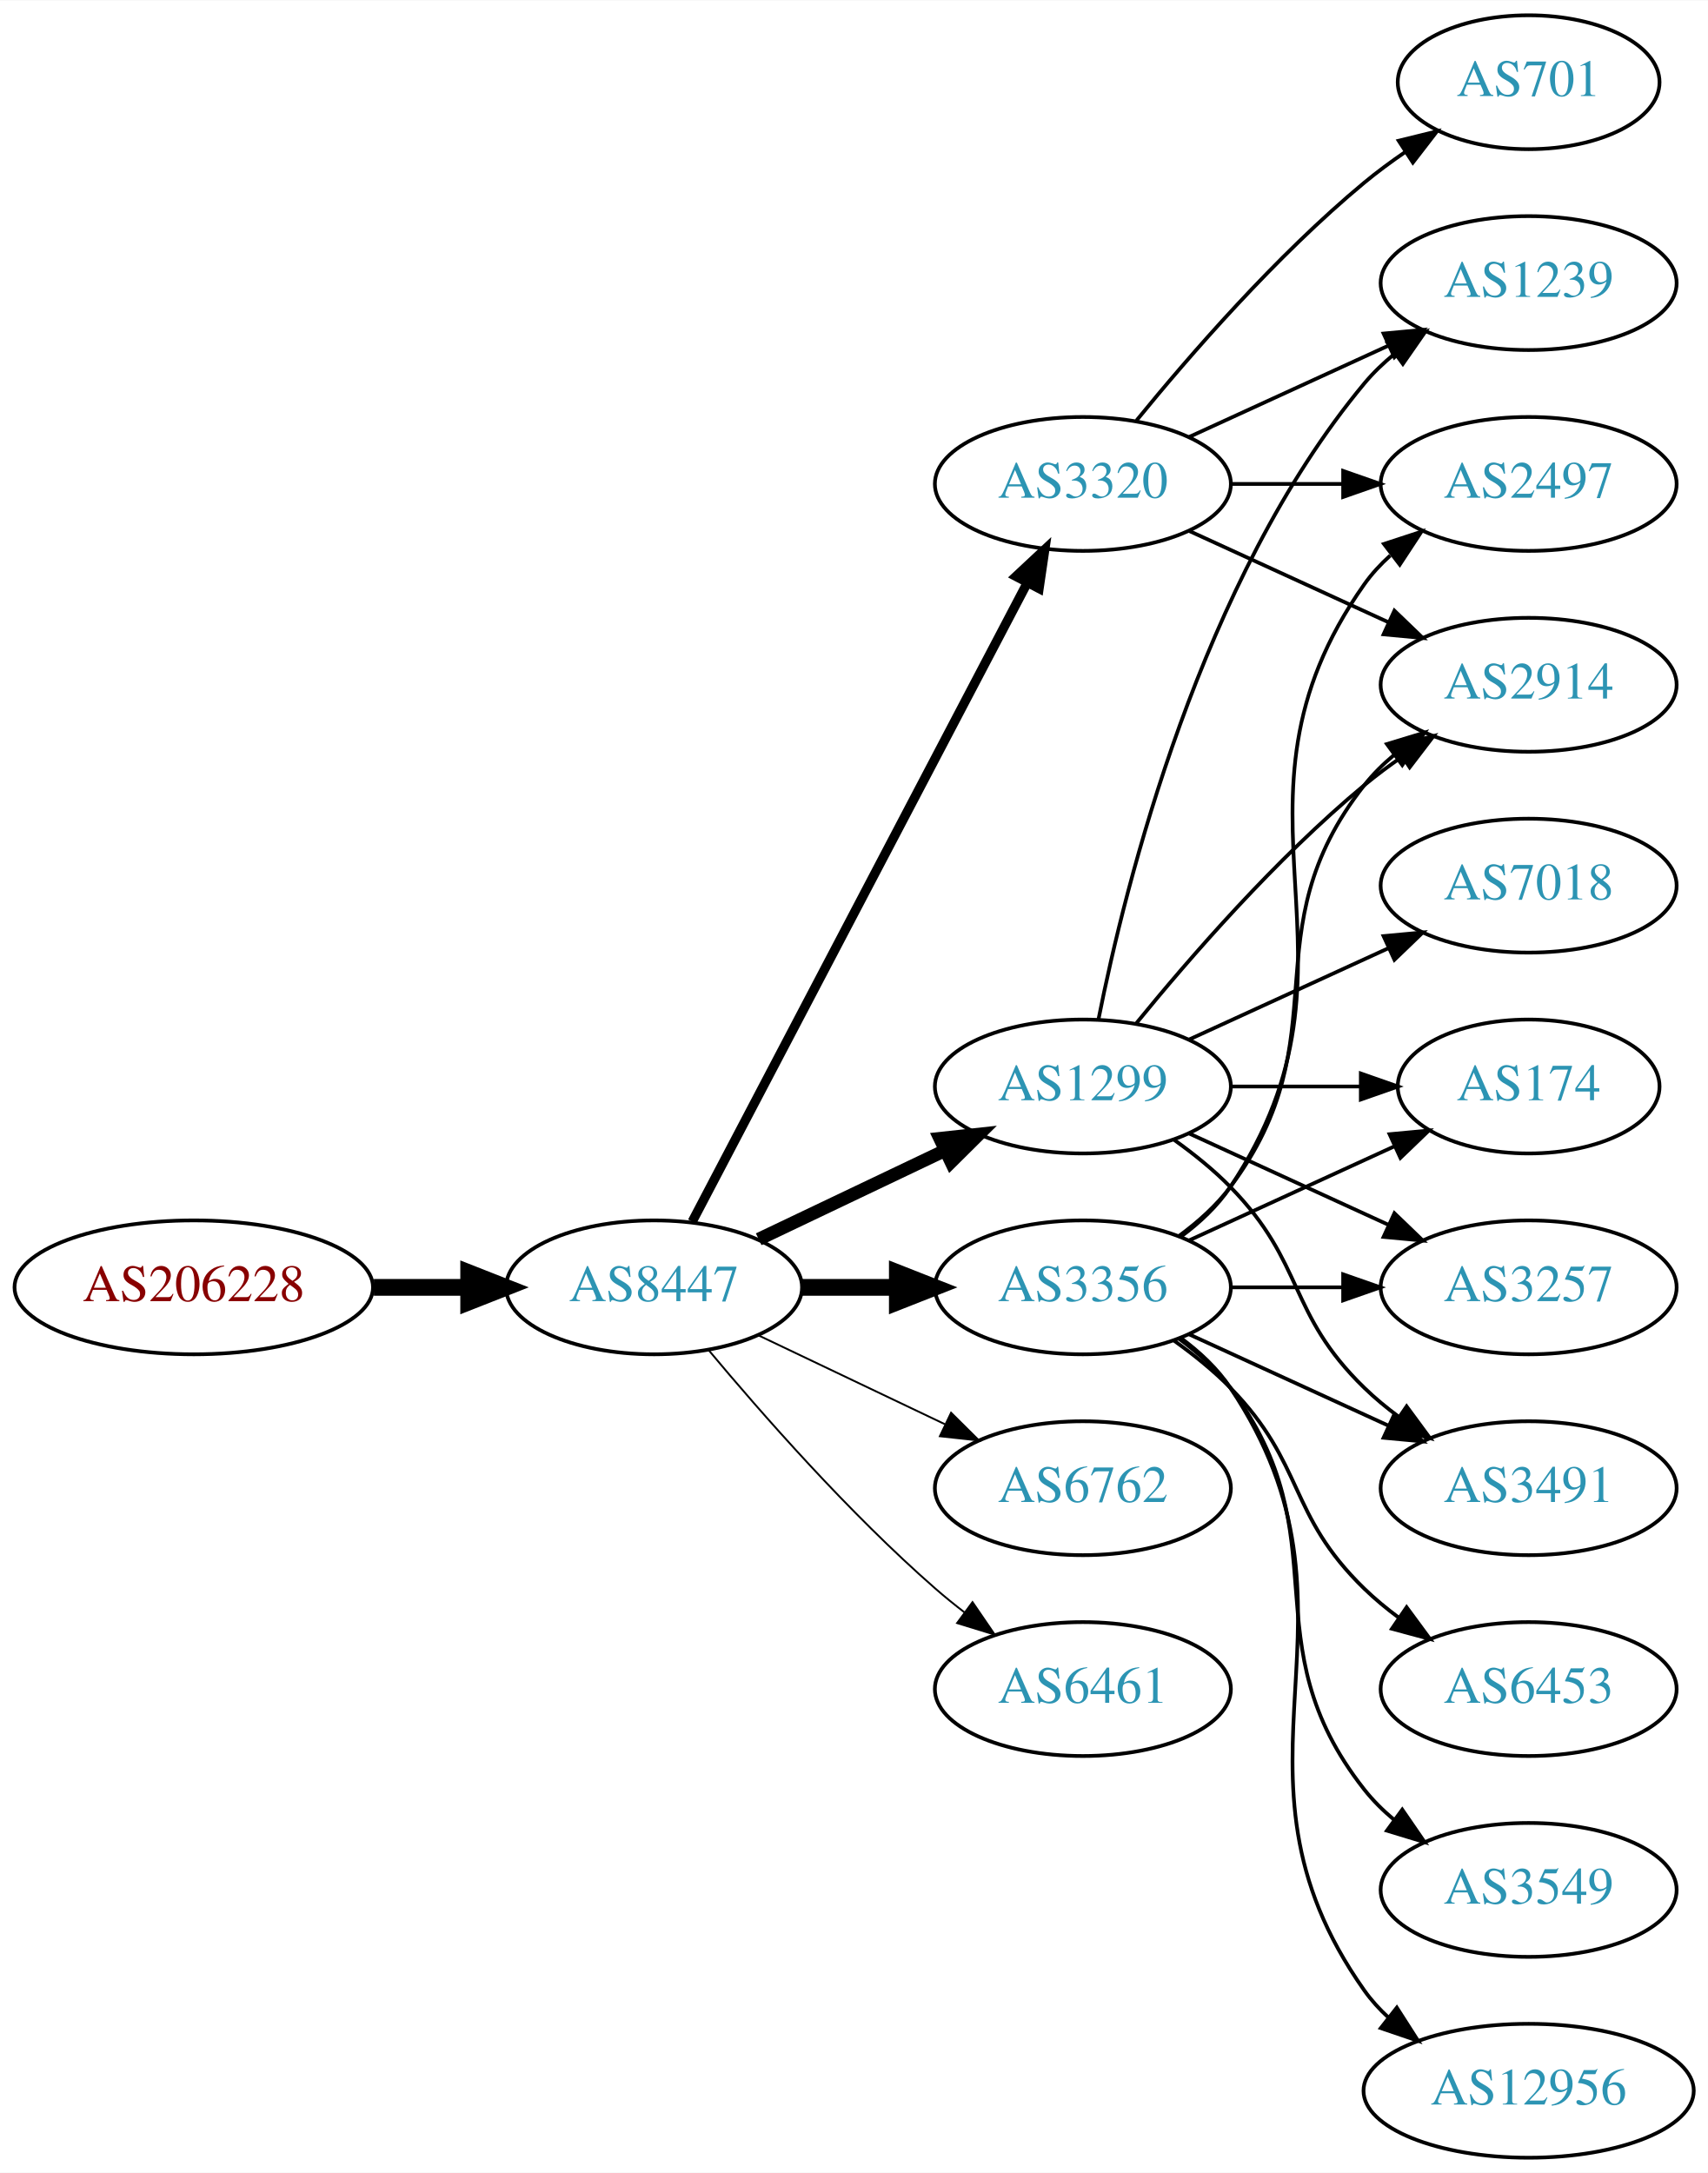
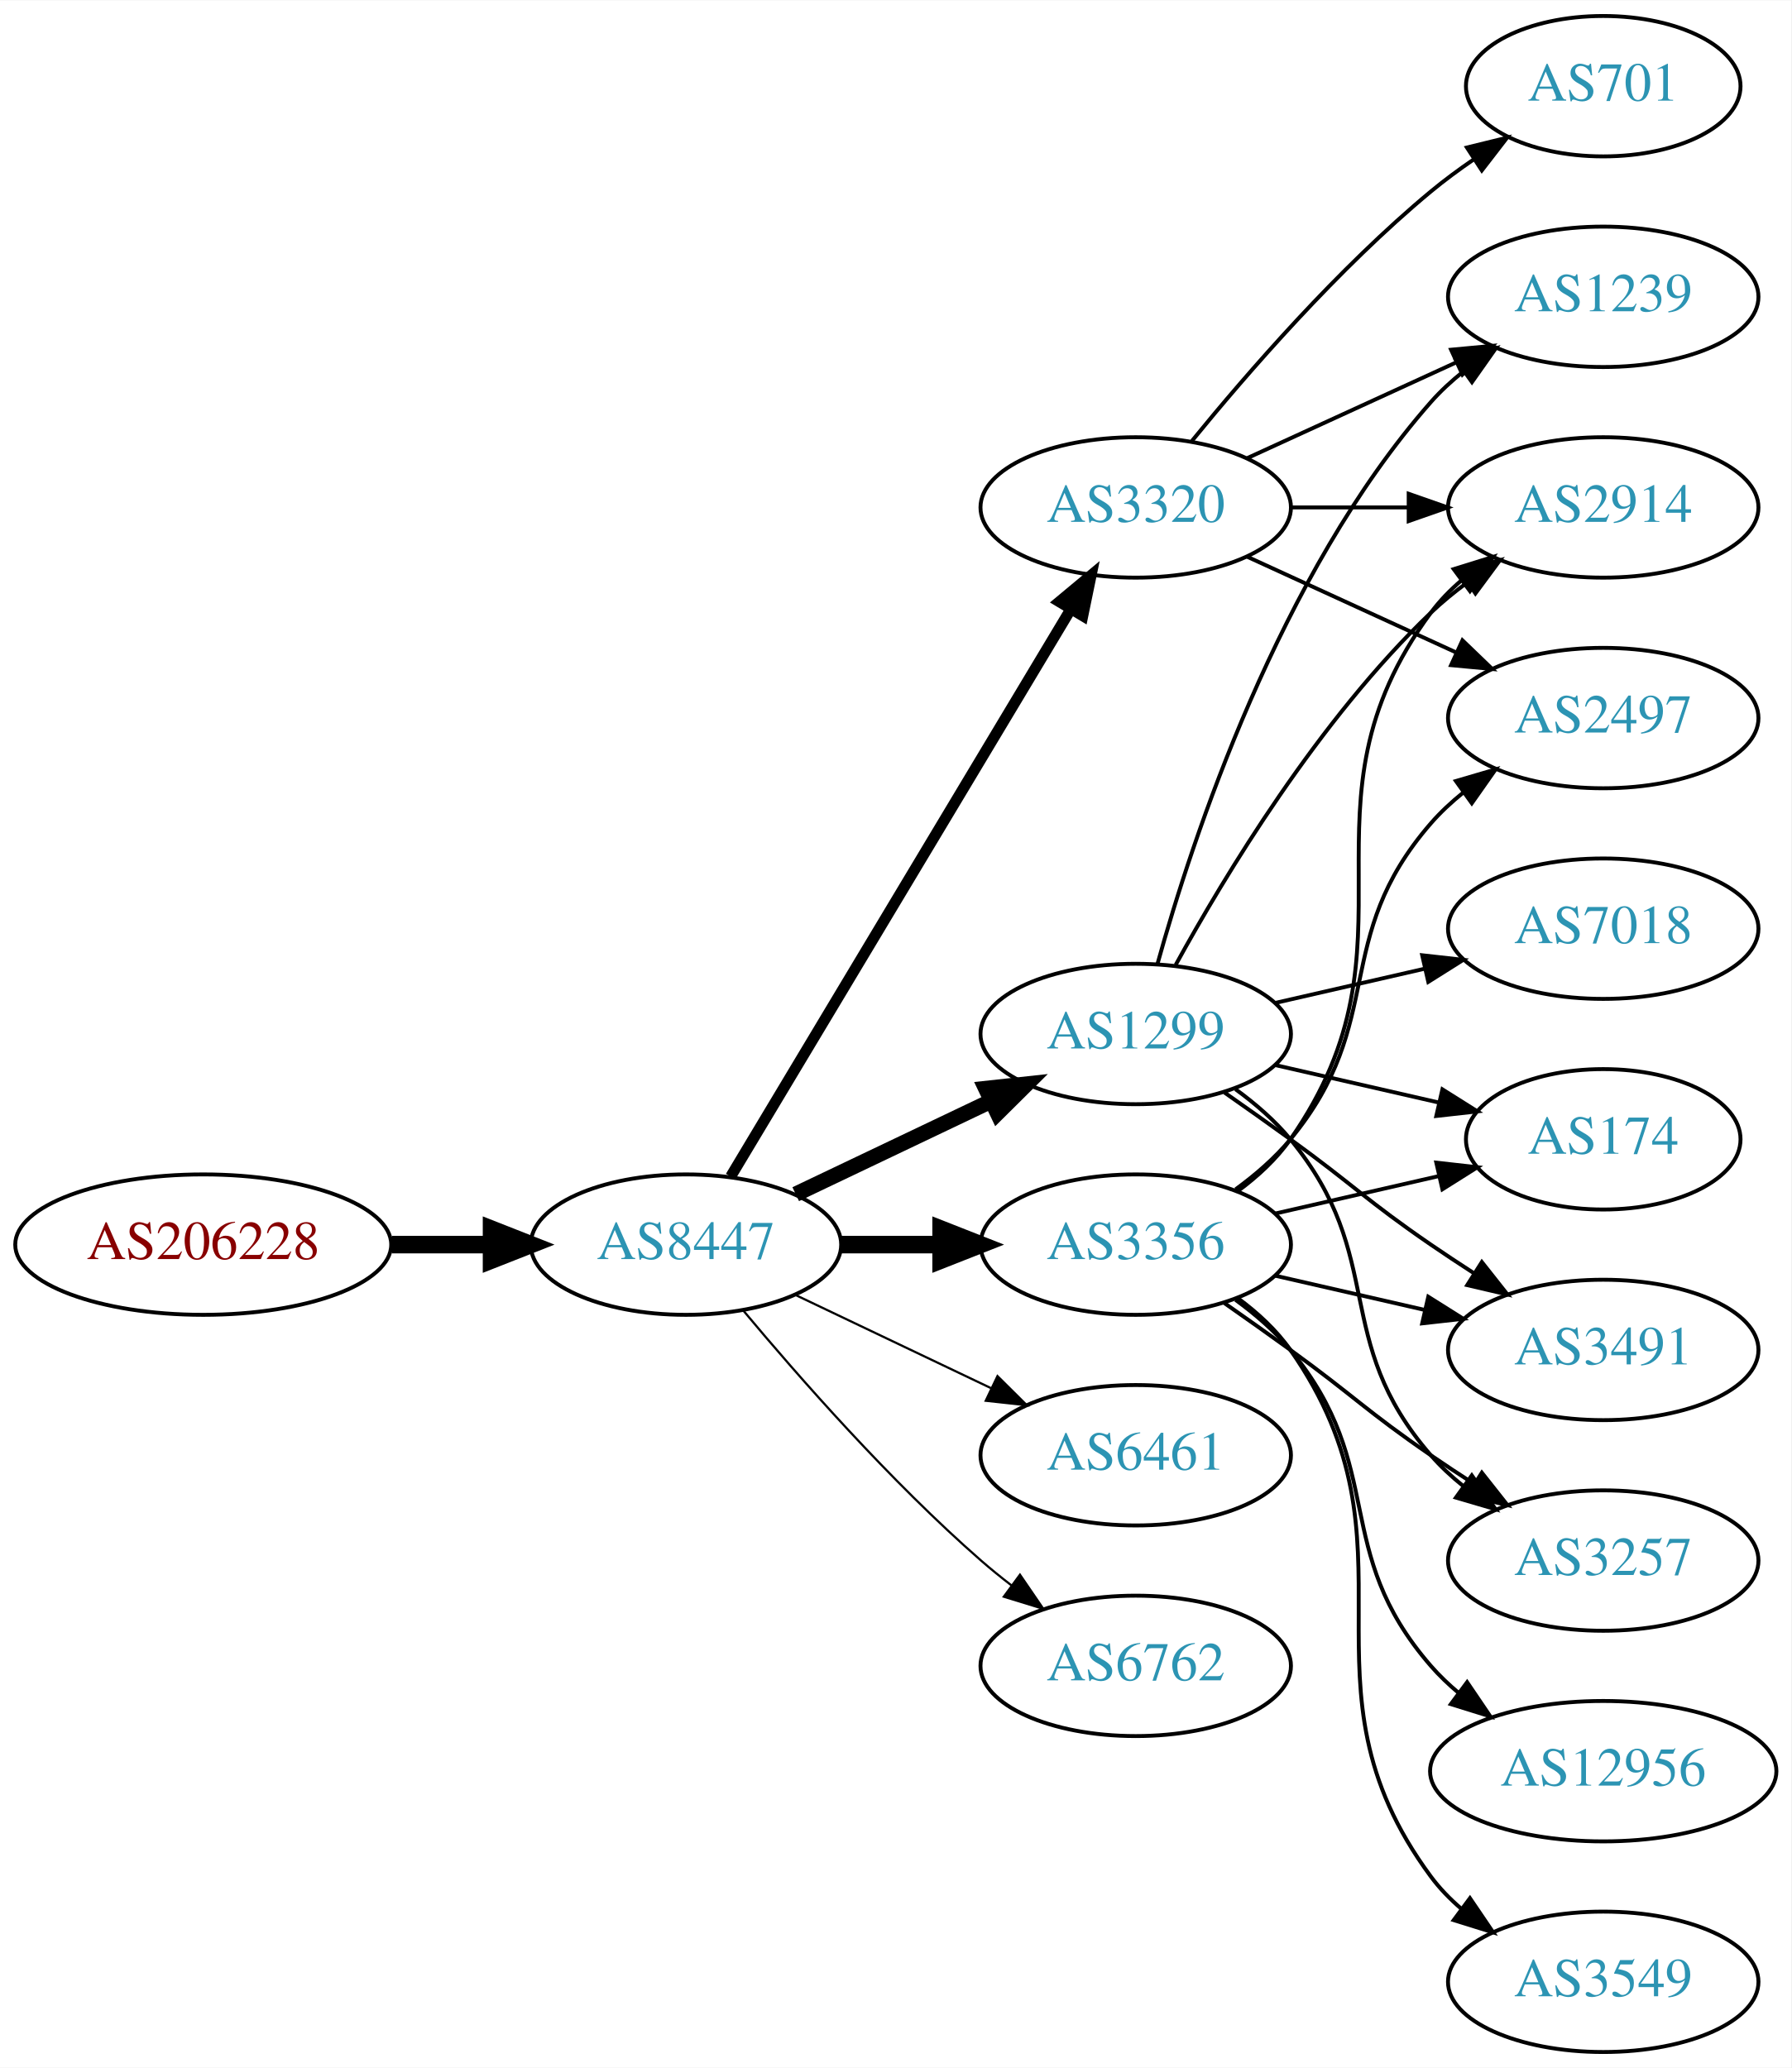
- <svg xmlns="http://www.w3.org/2000/svg" xmlns:xlink="http://www.w3.org/1999/xlink" width="459pt" height="584pt" viewBox="0.00 0.00 459.17 584.00">
-   <g id="graph0" class="graph" transform="scale(1 1) rotate(0) translate(4 580)">
-     <polygon fill="white" stroke="none" points="-4,4 -4,-580 455.17,-580 455.17,4 -4,4" />
+ <svg xmlns="http://www.w3.org/2000/svg" xmlns:xlink="http://www.w3.org/1999/xlink" width="459pt" height="530pt" viewBox="0.00 0.00 459.17 530.00">
+   <g id="graph0" class="graph" transform="scale(1 1) rotate(0) translate(4 526)">
+     <polygon fill="white" stroke="none" points="-4,4 -4,-526 455.17,-526 455.17,4 -4,4" />
    <g id="node1" class="node">
      <g id="a_node1">
        <a xlink:href="/asn/206228" xlink:title="AS206228 ~ Andritz AG [AT]">
-           <ellipse fill="#ffffff" stroke="black" cx="48.096" cy="-234" rx="48.192" ry="18" />
-           <text text-anchor="middle" x="48.096" y="-230.3" font-family="Times,serif" font-size="14.00" fill="#880000">AS206228</text>
+           <ellipse fill="#ffffff" stroke="black" cx="48.096" cy="-207" rx="48.192" ry="18" />
+           <text text-anchor="middle" x="48.096" y="-203.3" font-family="Times,serif" font-size="14.00" fill="#880000">AS206228</text>
        </a>
      </g>
    </g>
    <g id="node2" class="node">
      <g id="a_node2">
        <a xlink:href="/asn/8447" xlink:title="AS8447 ~ A1 Telekom Austria AG [AT]">
-           <ellipse fill="#ffffff" stroke="black" cx="171.838" cy="-234" rx="39.794" ry="18" />
-           <text text-anchor="middle" x="171.838" y="-230.3" font-family="Times,serif" font-size="14.00" fill="#2c94b3">AS8447</text>
+           <ellipse fill="#ffffff" stroke="black" cx="171.838" cy="-207" rx="39.794" ry="18" />
+           <text text-anchor="middle" x="171.838" y="-203.3" font-family="Times,serif" font-size="14.00" fill="#2c94b3">AS8447</text>
        </a>
      </g>
    </g>
    <g id="edge1" class="edge">
-       <path fill="none" stroke="black" stroke-width="4.5" d="M96.513,-234C104.867,-234 113.577,-234 121.969,-234" />
-       <polygon fill="black" stroke="black" stroke-width="4.5" points="122.004,-237.938 132.004,-234 122.004,-230.063 122.004,-237.938" />
+       <path fill="none" stroke="black" stroke-width="4.5" d="M96.513,-207C104.867,-207 113.577,-207 121.969,-207" />
+       <polygon fill="black" stroke="black" stroke-width="4.5" points="122.004,-210.938 132.004,-207 122.004,-203.063 122.004,-210.938" />
    </g>
    <g id="node3" class="node">
      <g id="a_node3">
        <a xlink:href="/asn/1299" xlink:title="AS1299 ~ Telia Carrier [EU]">
-           <ellipse fill="#ffffff" stroke="black" cx="287.131" cy="-288" rx="39.794" ry="18" />
-           <text text-anchor="middle" x="287.131" y="-284.3" font-family="Times,serif" font-size="14.00" fill="#2c94b3">AS1299</text>
+           <ellipse fill="#ffffff" stroke="black" cx="287.131" cy="-261" rx="39.794" ry="18" />
+           <text text-anchor="middle" x="287.131" y="-257.3" font-family="Times,serif" font-size="14.00" fill="#2c94b3">AS1299</text>
        </a>
      </g>
    </g>
    <g id="edge2" class="edge">
-       <path fill="none" stroke="black" stroke-width="3.5" d="M199.974,-246.934C214.968,-254.081 233.789,-263.052 250.013,-270.785" />
-       <polygon fill="black" stroke="black" stroke-width="3.5" points="248.683,-274.028 259.216,-275.171 251.695,-267.709 248.683,-274.028" />
+       <path fill="none" stroke="black" stroke-width="3.938" d="M199.974,-219.934C214.968,-227.081 233.789,-236.052 250.013,-243.785" />
+       <polygon fill="black" stroke="black" stroke-width="3.938" points="248.683,-247.028 259.216,-248.171 251.695,-240.709 248.683,-247.028" />
    </g>
    <g id="node4" class="node">
      <g id="a_node4">
        <a xlink:href="/asn/3356" xlink:title="AS3356 ~ Level 3 Parent, LLC [US]">
-           <ellipse fill="#ffffff" stroke="black" cx="287.131" cy="-234" rx="39.794" ry="18" />
-           <text text-anchor="middle" x="287.131" y="-230.3" font-family="Times,serif" font-size="14.00" fill="#2c94b3">AS3356</text>
+           <ellipse fill="#ffffff" stroke="black" cx="287.131" cy="-207" rx="39.794" ry="18" />
+           <text text-anchor="middle" x="287.131" y="-203.3" font-family="Times,serif" font-size="14.00" fill="#2c94b3">AS3356</text>
        </a>
      </g>
    </g>
    <g id="edge3" class="edge">
-       <path fill="none" stroke="black" stroke-width="4.5" d="M211.51,-234C219.713,-234 228.477,-234 237.009,-234" />
-       <polygon fill="black" stroke="black" stroke-width="4.5" points="237.248,-237.938 247.248,-234 237.248,-230.063 237.248,-237.938" />
+       <path fill="none" stroke="black" stroke-width="4.5" d="M211.51,-207C219.713,-207 228.477,-207 237.009,-207" />
+       <polygon fill="black" stroke="black" stroke-width="4.5" points="237.248,-210.938 247.248,-207 237.248,-203.063 237.248,-210.938" />
    </g>
    <g id="node5" class="node">
      <g id="a_node5">
-         <a xlink:href="/asn/3320" xlink:title="AS3320 ~ DTAG [DE]">
-           <ellipse fill="#ffffff" stroke="black" cx="287.131" cy="-450" rx="39.794" ry="18" />
-           <text text-anchor="middle" x="287.131" y="-446.3" font-family="Times,serif" font-size="14.00" fill="#2c94b3">AS3320</text>
+         <a xlink:href="/asn/6461" xlink:title="AS6461 ~ Zayo Bandwidth [US]">
+           <ellipse fill="#ffffff" stroke="black" cx="287.131" cy="-153" rx="39.794" ry="18" />
+           <text text-anchor="middle" x="287.131" y="-149.3" font-family="Times,serif" font-size="14.00" fill="#2c94b3">AS6461</text>
        </a>
      </g>
    </g>
    <g id="edge4" class="edge">
-       <path fill="none" stroke="black" stroke-width="2.5" d="M182.109,-251.676C201.951,-289.505 248.628,-378.499 272.115,-423.278" />
-       <polygon fill="black" stroke="black" stroke-width="2.5" points="269.146,-425.152 276.89,-432.383 275.345,-421.901 269.146,-425.152" />
+       <path fill="none" stroke="black" stroke-width="0.562" d="M199.974,-194.066C214.968,-186.919 233.789,-177.948 250.013,-170.215" />
+       <polygon fill="black" stroke="black" stroke-width="0.562" points="251.695,-173.291 259.216,-165.829 248.683,-166.972 251.695,-173.291" />
    </g>
    <g id="node6" class="node">
      <g id="a_node6">
-         <a xlink:href="/asn/6762" xlink:title="AS6762 ~ TELECOM ITALIA SPARKLE S.p.A. [IT]">
-           <ellipse fill="#ffffff" stroke="black" cx="287.131" cy="-180" rx="39.794" ry="18" />
-           <text text-anchor="middle" x="287.131" y="-176.3" font-family="Times,serif" font-size="14.00" fill="#2c94b3">AS6762</text>
+         <a xlink:href="/asn/3320" xlink:title="AS3320 ~ DTAG [DE]">
+           <ellipse fill="#ffffff" stroke="black" cx="287.131" cy="-396" rx="39.794" ry="18" />
+           <text text-anchor="middle" x="287.131" y="-392.3" font-family="Times,serif" font-size="14.00" fill="#2c94b3">AS3320</text>
        </a>
      </g>
    </g>
    <g id="edge5" class="edge">
-       <path fill="none" stroke="black" stroke-width="0.5" d="M199.974,-221.066C214.968,-213.919 233.789,-204.948 250.013,-197.215" />
-       <polygon fill="black" stroke="black" stroke-width="0.5" points="251.695,-200.291 259.216,-192.829 248.683,-193.972 251.695,-200.291" />
+       <path fill="none" stroke="black" stroke-width="2.812" d="M183.293,-224.442C203.274,-257.775 246.98,-330.686 270.465,-369.866" />
+       <polygon fill="black" stroke="black" stroke-width="2.812" points="267.558,-371.823 275.701,-378.6 273.561,-368.224 267.558,-371.823" />
    </g>
    <g id="node7" class="node">
      <g id="a_node7">
-         <a xlink:href="/asn/6461" xlink:title="AS6461 ~ Zayo Bandwidth [US]">
-           <ellipse fill="#ffffff" stroke="black" cx="287.131" cy="-126" rx="39.794" ry="18" />
-           <text text-anchor="middle" x="287.131" y="-122.3" font-family="Times,serif" font-size="14.00" fill="#2c94b3">AS6461</text>
+         <a xlink:href="/asn/6762" xlink:title="AS6762 ~ TELECOM ITALIA SPARKLE S.p.A. [IT]">
+           <ellipse fill="#ffffff" stroke="black" cx="287.131" cy="-99" rx="39.794" ry="18" />
+           <text text-anchor="middle" x="287.131" y="-95.3" font-family="Times,serif" font-size="14.00" fill="#2c94b3">AS6762</text>
        </a>
      </g>
    </g>
    <g id="edge6" class="edge">
-       <path fill="none" stroke="black" stroke-width="0.5" d="M186.468,-217.183C200.751,-200.071 224.297,-173.255 247.484,-153 249.95,-150.846 252.589,-148.706 255.286,-146.628" />
-       <polygon fill="black" stroke="black" stroke-width="0.5" points="257.459,-149.375 263.44,-140.63 253.311,-143.736 257.459,-149.375" />
+       <path fill="none" stroke="black" stroke-width="0.562" d="M186.468,-190.183C200.751,-173.071 224.297,-146.255 247.484,-126 249.95,-123.846 252.589,-121.706 255.286,-119.628" />
+       <polygon fill="black" stroke="black" stroke-width="0.562" points="257.459,-122.375 263.44,-113.63 253.311,-116.736 257.459,-122.375" />
+     </g>
+     <g id="node8" class="node">
+       <g id="a_node8">
+         <a xlink:href="/asn/174" xlink:title="AS174 ~ Cogent Communications [US]">
+           <ellipse fill="#ffffff" stroke="black" cx="406.973" cy="-234" rx="35.194" ry="18" />
+           <text text-anchor="middle" x="406.973" y="-230.3" font-family="Times,serif" font-size="14.00" fill="#2c94b3">AS174</text>
+         </a>
+       </g>
+     </g>
+     <g id="edge7" class="edge">
+       <path fill="none" stroke="black" d="M322.85,-253.045C335.943,-250.045 350.965,-246.604 364.606,-243.478" />
+       <polygon fill="black" stroke="black" points="365.747,-246.807 374.713,-241.162 364.184,-239.984 365.747,-246.807" />
+     </g>
+     <g id="node9" class="node">
+       <g id="a_node9">
+         <a xlink:href="/asn/2914" xlink:title="AS2914 ~ NTT America, Inc. [US]">
+           <ellipse fill="#ffffff" stroke="black" cx="406.973" cy="-396" rx="39.794" ry="18" />
+           <text text-anchor="middle" x="406.973" y="-392.3" font-family="Times,serif" font-size="14.00" fill="#2c94b3">AS2914</text>
+         </a>
+       </g>
+     </g>
+     <g id="edge8" class="edge">
+       <path fill="none" stroke="black" d="M297.372,-278.713C309.918,-301.561 334.095,-341.611 362.777,-369 365.646,-371.739 368.834,-374.347 372.144,-376.785" />
+       <polygon fill="black" stroke="black" points="370.267,-379.742 380.503,-382.477 374.207,-373.956 370.267,-379.742" />
    </g>
    <g id="node10" class="node">
      <g id="a_node10">
-         <a xlink:href="/asn/174" xlink:title="AS174 ~ Cogent Communications [US]">
-           <ellipse fill="#ffffff" stroke="black" cx="406.973" cy="-288" rx="35.194" ry="18" />
-           <text text-anchor="middle" x="406.973" y="-284.3" font-family="Times,serif" font-size="14.00" fill="#2c94b3">AS174</text>
-         </a>
-       </g>
-     </g>
-     <g id="edge21" class="edge">
-       <path fill="none" stroke="black" d="M327.044,-288C338.13,-288 350.29,-288 361.672,-288" />
-       <polygon fill="black" stroke="black" points="361.854,-291.5 371.854,-288 361.854,-284.5 361.854,-291.5" />
-     </g>
-     <g id="node11" class="node">
-       <g id="a_node11">
-         <a xlink:href="/asn/3257" xlink:title="AS3257 ~ GTT [DE]">
-           <ellipse fill="#ffffff" stroke="black" cx="406.973" cy="-234" rx="39.794" ry="18" />
-           <text text-anchor="middle" x="406.973" y="-230.3" font-family="Times,serif" font-size="14.00" fill="#2c94b3">AS3257</text>
-         </a>
-       </g>
-     </g>
-     <g id="edge22" class="edge">
-       <path fill="none" stroke="black" d="M315.76,-275.339C331.717,-268.027 351.987,-258.739 369.27,-250.819" />
-       <polygon fill="black" stroke="black" points="370.885,-253.929 378.518,-246.581 367.969,-247.565 370.885,-253.929" />
-     </g>
-     <g id="node12" class="node">
-       <g id="a_node12">
        <a xlink:href="/asn/3491" xlink:title="AS3491 ~ PCCW Global, Inc. [US]">
          <ellipse fill="#ffffff" stroke="black" cx="406.973" cy="-180" rx="39.794" ry="18" />
          <text text-anchor="middle" x="406.973" y="-176.3" font-family="Times,serif" font-size="14.00" fill="#2c94b3">AS3491</text>
        </a>
      </g>
    </g>
-     <g id="edge24" class="edge">
-       <path fill="none" stroke="black" d="M311.725,-273.611C316.981,-269.852 322.313,-265.563 326.777,-261 346.95,-240.383 342.084,-227.094 362.777,-207 365.623,-204.237 368.796,-201.614 372.096,-199.166" />
-       <polygon fill="black" stroke="black" points="374.162,-201.994 380.444,-193.462 370.213,-196.214 374.162,-201.994" />
-     </g>
-     <g id="node15" class="node">
-       <g id="a_node15">
-         <a xlink:href="/asn/2914" xlink:title="AS2914 ~ NTT America, Inc. [US]">
-           <ellipse fill="#ffffff" stroke="black" cx="406.973" cy="-396" rx="39.794" ry="18" />
-           <text text-anchor="middle" x="406.973" y="-392.3" font-family="Times,serif" font-size="14.00" fill="#2c94b3">AS2914</text>
-         </a>
-       </g>
-     </g>
-     <g id="edge19" class="edge">
-       <path fill="none" stroke="black" d="M301.55,-305.065C315.665,-322.375 339.079,-349.345 362.777,-369 365.994,-371.668 369.494,-374.27 373.065,-376.741" />
-       <polygon fill="black" stroke="black" points="371.143,-379.666 381.421,-382.236 374.988,-373.817 371.143,-379.666" />
-     </g>
-     <g id="node17" class="node">
-       <g id="a_node17">
+     <g id="edge9" class="edge">
+       <path fill="none" stroke="black" d="M309.888,-245.991C315.422,-242.121 321.341,-237.936 326.777,-234 342.977,-222.271 346.283,-218.311 362.777,-207 366.306,-204.581 370.043,-202.111 373.784,-199.698" />
+       <polygon fill="black" stroke="black" points="375.856,-202.528 382.425,-194.216 372.106,-196.618 375.856,-202.528" />
+     </g>
+     <g id="node11" class="node">
+       <g id="a_node11">
        <a xlink:href="/asn/1239" xlink:title="AS1239 ~ Sprint [US]">
-           <ellipse fill="#ffffff" stroke="black" cx="406.973" cy="-504" rx="39.794" ry="18" />
-           <text text-anchor="middle" x="406.973" y="-500.3" font-family="Times,serif" font-size="14.00" fill="#2c94b3">AS1239</text>
-         </a>
-       </g>
-     </g>
-     <g id="edge20" class="edge">
-       <path fill="none" stroke="black" d="M291.33,-306.073C298.493,-342.141 318.767,-424.125 362.777,-477 365.182,-479.889 367.979,-482.563 370.971,-485.013" />
-       <polygon fill="black" stroke="black" points="369.059,-487.95 379.214,-490.973 373.161,-482.277 369.059,-487.95" />
-     </g>
-     <g id="node18" class="node">
-       <g id="a_node18">
-         <a xlink:href="/asn/7018" xlink:title="AS7018 ~ AT&amp;T Services, Inc. [US]">
-           <ellipse fill="#ffffff" stroke="black" cx="406.973" cy="-342" rx="39.794" ry="18" />
-           <text text-anchor="middle" x="406.973" y="-338.3" font-family="Times,serif" font-size="14.00" fill="#2c94b3">AS7018</text>
-         </a>
-       </g>
-     </g>
-     <g id="edge23" class="edge">
-       <path fill="none" stroke="black" d="M315.76,-300.661C331.717,-307.973 351.987,-317.261 369.27,-325.181" />
-       <polygon fill="black" stroke="black" points="367.969,-328.435 378.518,-329.419 370.885,-322.071 367.969,-328.435" />
-     </g>
-     <g id="node8" class="node">
-       <g id="a_node8">
-         <a xlink:href="/asn/6453" xlink:title="AS6453 ~ TATA COMMUNICATIONS (AMERICA) INC [US]">
+           <ellipse fill="#ffffff" stroke="black" cx="406.973" cy="-450" rx="39.794" ry="18" />
+           <text text-anchor="middle" x="406.973" y="-446.3" font-family="Times,serif" font-size="14.00" fill="#2c94b3">AS1239</text>
+         </a>
+       </g>
+     </g>
+     <g id="edge10" class="edge">
+       <path fill="none" stroke="black" d="M292.704,-278.946C301.61,-310.995 323.894,-378.842 362.777,-423 365.261,-425.821 368.111,-428.449 371.137,-430.871" />
+       <polygon fill="black" stroke="black" points="369.254,-433.828 379.426,-436.791 373.322,-428.131 369.254,-433.828" />
+     </g>
+     <g id="node12" class="node">
+       <g id="a_node12">
+         <a xlink:href="/asn/3257" xlink:title="AS3257 ~ GTT [DE]">
          <ellipse fill="#ffffff" stroke="black" cx="406.973" cy="-126" rx="39.794" ry="18" />
-           <text text-anchor="middle" x="406.973" y="-122.3" font-family="Times,serif" font-size="14.00" fill="#2c94b3">AS6453</text>
-         </a>
-       </g>
-     </g>
-     <g id="edge7" class="edge">
-       <path fill="none" stroke="black" d="M311.725,-219.611C316.981,-215.852 322.313,-211.563 326.777,-207 346.95,-186.383 342.084,-173.094 362.777,-153 365.623,-150.237 368.796,-147.614 372.096,-145.166" />
-       <polygon fill="black" stroke="black" points="374.162,-147.994 380.444,-139.462 370.213,-142.214 374.162,-147.994" />
-     </g>
-     <g id="node9" class="node">
-       <g id="a_node9">
-         <a xlink:href="/asn/2497" xlink:title="AS2497 ~ Internet Initiative Japan Inc. [JP]">
-           <ellipse fill="#ffffff" stroke="black" cx="406.973" cy="-450" rx="39.794" ry="18" />
-           <text text-anchor="middle" x="406.973" y="-446.3" font-family="Times,serif" font-size="14.00" fill="#2c94b3">AS2497</text>
-         </a>
-       </g>
-     </g>
-     <g id="edge8" class="edge">
-       <path fill="none" stroke="black" d="M313.45,-247.607C318.506,-251.351 323.318,-255.831 326.777,-261 367.802,-322.294 320.198,-362.775 362.777,-423 364.769,-425.816 367.156,-428.401 369.772,-430.76" />
-       <polygon fill="black" stroke="black" points="368.071,-433.865 378.14,-437.162 372.324,-428.306 368.071,-433.865" />
-     </g>
-     <g id="edge9" class="edge">
-       <path fill="none" stroke="black" d="M315.76,-246.661C332.176,-254.183 353.158,-263.798 370.754,-271.861" />
-       <polygon fill="black" stroke="black" points="369.583,-275.174 380.132,-276.158 372.499,-268.811 369.583,-275.174" />
-     </g>
-     <g id="edge10" class="edge">
-       <path fill="none" stroke="black" d="M327.044,-234C336.597,-234 346.947,-234 356.909,-234" />
-       <polygon fill="black" stroke="black" points="357.102,-237.5 367.102,-234 357.102,-230.5 357.102,-237.5" />
+           <text text-anchor="middle" x="406.973" y="-122.3" font-family="Times,serif" font-size="14.00" fill="#2c94b3">AS3257</text>
+         </a>
+       </g>
    </g>
    <g id="edge11" class="edge">
-       <path fill="none" stroke="black" d="M315.76,-221.339C331.717,-214.027 351.987,-204.739 369.27,-196.819" />
-       <polygon fill="black" stroke="black" points="370.885,-199.929 378.518,-192.581 367.969,-193.565 370.885,-199.929" />
+       <path fill="none" stroke="black" d="M312.712,-246.844C317.806,-243.128 322.82,-238.799 326.777,-234 351.842,-203.606 336.943,-182.742 362.777,-153 365.242,-150.162 368.079,-147.523 371.097,-145.094" />
+       <polygon fill="black" stroke="black" points="373.283,-147.833 379.375,-139.164 369.207,-142.142 373.283,-147.833" />
    </g>
    <g id="node13" class="node">
      <g id="a_node13">
-         <a xlink:href="/asn/3549" xlink:title="AS3549 ~ Level 3 Parent, LLC [US]">
-           <ellipse fill="#ffffff" stroke="black" cx="406.973" cy="-72" rx="39.794" ry="18" />
-           <text text-anchor="middle" x="406.973" y="-68.3" font-family="Times,serif" font-size="14.00" fill="#2c94b3">AS3549</text>
+         <a xlink:href="/asn/7018" xlink:title="AS7018 ~ AT&amp;T Services, Inc. [US]">
+           <ellipse fill="#ffffff" stroke="black" cx="406.973" cy="-288" rx="39.794" ry="18" />
+           <text text-anchor="middle" x="406.973" y="-284.3" font-family="Times,serif" font-size="14.00" fill="#2c94b3">AS7018</text>
        </a>
      </g>
    </g>
    <g id="edge12" class="edge">
-       <path fill="none" stroke="black" d="M313.062,-220.118C318.138,-216.389 323.056,-211.984 326.777,-207 357.049,-166.458 331.479,-138.754 362.777,-99 365.102,-96.047 367.846,-93.33 370.805,-90.853" />
-       <polygon fill="black" stroke="black" points="372.998,-93.585 379.002,-84.855 368.865,-87.936 372.998,-93.585" />
+       <path fill="none" stroke="black" d="M322.85,-268.955C334.85,-271.704 348.471,-274.825 361.164,-277.733" />
+       <polygon fill="black" stroke="black" points="360.566,-281.187 371.095,-280.009 362.129,-274.364 360.566,-281.187" />
+     </g>
+     <g id="edge19" class="edge">
+       <path fill="none" stroke="black" d="M322.85,-214.955C335.943,-217.955 350.965,-221.396 364.606,-224.522" />
+       <polygon fill="black" stroke="black" points="364.184,-228.016 374.713,-226.838 365.747,-221.193 364.184,-228.016" />
+     </g>
+     <g id="edge15" class="edge">
+       <path fill="none" stroke="black" d="M313.29,-220.716C318.355,-224.455 323.21,-228.904 326.777,-234 362.391,-284.869 325.874,-319.059 362.777,-369 365.011,-372.023 367.694,-374.786 370.615,-377.293" />
+       <polygon fill="black" stroke="black" points="368.64,-380.186 378.758,-383.331 372.81,-374.563 368.64,-380.186" />
+     </g>
+     <g id="edge17" class="edge">
+       <path fill="none" stroke="black" d="M322.85,-199.045C334.85,-196.296 348.471,-193.175 361.164,-190.267" />
+       <polygon fill="black" stroke="black" points="362.129,-193.636 371.095,-187.991 360.566,-186.813 362.129,-193.636" />
+     </g>
+     <g id="edge16" class="edge">
+       <path fill="none" stroke="black" d="M309.888,-191.991C315.422,-188.121 321.341,-183.936 326.777,-180 342.977,-168.271 346.283,-164.311 362.777,-153 366.306,-150.581 370.043,-148.111 373.784,-145.698" />
+       <polygon fill="black" stroke="black" points="375.856,-148.528 382.425,-140.216 372.106,-142.618 375.856,-148.528" />
    </g>
    <g id="node14" class="node">
      <g id="a_node14">
        <a xlink:href="/asn/12956" xlink:title="AS12956 ~ TELXIUS [ES]">
-           <ellipse fill="#ffffff" stroke="black" cx="406.973" cy="-18" rx="44.393" ry="18" />
-           <text text-anchor="middle" x="406.973" y="-14.3" font-family="Times,serif" font-size="14.00" fill="#2c94b3">AS12956</text>
+           <ellipse fill="#ffffff" stroke="black" cx="406.973" cy="-72" rx="44.393" ry="18" />
+           <text text-anchor="middle" x="406.973" y="-68.3" font-family="Times,serif" font-size="14.00" fill="#2c94b3">AS12956</text>
        </a>
      </g>
    </g>
    <g id="edge13" class="edge">
-       <path fill="none" stroke="black" d="M313.45,-220.393C318.506,-216.649 323.318,-212.169 326.777,-207 367.802,-145.706 320.198,-105.225 362.777,-45 364.666,-42.328 366.912,-39.865 369.371,-37.605" />
-       <polygon fill="black" stroke="black" points="371.535,-40.356 377.247,-31.433 367.217,-34.846 371.535,-40.356" />
+       <path fill="none" stroke="black" d="M312.712,-192.844C317.806,-189.128 322.82,-184.799 326.777,-180 351.842,-149.606 336.943,-128.742 362.777,-99 364.923,-96.53 367.351,-94.209 369.935,-92.047" />
+       <polygon fill="black" stroke="black" points="372.08,-94.814 378.026,-86.044 367.909,-89.192 372.08,-94.814" />
+     </g>
+     <g id="node15" class="node">
+       <g id="a_node15">
+         <a xlink:href="/asn/3549" xlink:title="AS3549 ~ Level 3 Parent, LLC [US]">
+           <ellipse fill="#ffffff" stroke="black" cx="406.973" cy="-18" rx="39.794" ry="18" />
+           <text text-anchor="middle" x="406.973" y="-14.3" font-family="Times,serif" font-size="14.00" fill="#2c94b3">AS3549</text>
+         </a>
+       </g>
    </g>
    <g id="edge14" class="edge">
-       <path fill="none" stroke="black" d="M313.062,-247.882C318.138,-251.611 323.056,-256.016 326.777,-261 357.049,-301.542 331.479,-329.246 362.777,-369 365.102,-371.953 367.846,-374.67 370.805,-377.147" />
-       <polygon fill="black" stroke="black" points="368.865,-380.064 379.002,-383.145 372.998,-374.415 368.865,-380.064" />
-     </g>
-     <g id="edge18" class="edge">
-       <path fill="none" stroke="black" d="M327.044,-450C336.597,-450 346.947,-450 356.909,-450" />
-       <polygon fill="black" stroke="black" points="357.102,-453.5 367.102,-450 357.102,-446.5 357.102,-453.5" />
-     </g>
-     <g id="edge15" class="edge">
-       <path fill="none" stroke="black" d="M315.76,-437.339C331.717,-430.027 351.987,-420.739 369.27,-412.819" />
-       <polygon fill="black" stroke="black" points="370.885,-415.929 378.518,-408.581 367.969,-409.565 370.885,-415.929" />
+       <path fill="none" stroke="black" d="M313.29,-193.284C318.355,-189.545 323.21,-185.096 326.777,-180 362.391,-129.131 325.874,-94.941 362.777,-45 365.011,-41.977 367.694,-39.214 370.615,-36.707" />
+       <polygon fill="black" stroke="black" points="372.81,-39.437 378.758,-30.669 368.64,-33.814 372.81,-39.437" />
    </g>
    <g id="node16" class="node">
      <g id="a_node16">
+         <a xlink:href="/asn/2497" xlink:title="AS2497 ~ Internet Initiative Japan Inc. [JP]">
+           <ellipse fill="#ffffff" stroke="black" cx="406.973" cy="-342" rx="39.794" ry="18" />
+           <text text-anchor="middle" x="406.973" y="-338.3" font-family="Times,serif" font-size="14.00" fill="#2c94b3">AS2497</text>
+         </a>
+       </g>
+     </g>
+     <g id="edge18" class="edge">
+       <path fill="none" stroke="black" d="M312.712,-221.156C317.806,-224.872 322.82,-229.201 326.777,-234 351.842,-264.394 336.943,-285.258 362.777,-315 365.242,-317.838 368.079,-320.477 371.097,-322.906" />
+       <polygon fill="black" stroke="black" points="369.207,-325.858 379.375,-328.836 373.283,-320.167 369.207,-325.858" />
+     </g>
+     <g id="edge23" class="edge">
+       <path fill="none" stroke="black" d="M327.044,-396C336.597,-396 346.947,-396 356.909,-396" />
+       <polygon fill="black" stroke="black" points="357.102,-399.5 367.102,-396 357.102,-392.5 357.102,-399.5" />
+     </g>
+     <g id="edge22" class="edge">
+       <path fill="none" stroke="black" d="M315.76,-408.661C331.717,-415.973 351.987,-425.261 369.27,-433.181" />
+       <polygon fill="black" stroke="black" points="367.969,-436.435 378.518,-437.419 370.885,-430.071 367.969,-436.435" />
+     </g>
+     <g id="edge21" class="edge">
+       <path fill="none" stroke="black" d="M315.76,-383.339C331.717,-376.027 351.987,-366.739 369.27,-358.819" />
+       <polygon fill="black" stroke="black" points="370.885,-361.929 378.518,-354.581 367.969,-355.565 370.885,-361.929" />
+     </g>
+     <g id="node17" class="node">
+       <g id="a_node17">
        <a xlink:href="/asn/701" xlink:title="AS701 ~ UUNET [US]">
-           <ellipse fill="#ffffff" stroke="black" cx="406.973" cy="-558" rx="35.194" ry="18" />
-           <text text-anchor="middle" x="406.973" y="-554.3" font-family="Times,serif" font-size="14.00" fill="#2c94b3">AS701</text>
-         </a>
-       </g>
-     </g>
-     <g id="edge16" class="edge">
-       <path fill="none" stroke="black" d="M301.55,-467.065C315.665,-484.375 339.079,-511.345 362.777,-531 366.241,-533.872 370.033,-536.669 373.888,-539.308" />
-       <polygon fill="black" stroke="black" points="372.03,-542.275 382.32,-544.797 375.849,-536.408 372.03,-542.275" />
-     </g>
-     <g id="edge17" class="edge">
-       <path fill="none" stroke="black" d="M315.76,-462.661C331.717,-469.973 351.987,-479.261 369.27,-487.181" />
-       <polygon fill="black" stroke="black" points="367.969,-490.435 378.518,-491.419 370.885,-484.071 367.969,-490.435" />
+           <ellipse fill="#ffffff" stroke="black" cx="406.973" cy="-504" rx="35.194" ry="18" />
+           <text text-anchor="middle" x="406.973" y="-500.3" font-family="Times,serif" font-size="14.00" fill="#2c94b3">AS701</text>
+         </a>
+       </g>
+     </g>
+     <g id="edge20" class="edge">
+       <path fill="none" stroke="black" d="M301.55,-413.065C315.665,-430.375 339.079,-457.345 362.777,-477 366.241,-479.872 370.033,-482.669 373.888,-485.308" />
+       <polygon fill="black" stroke="black" points="372.03,-488.275 382.32,-490.797 375.849,-482.408 372.03,-488.275" />
    </g>
  </g>
</svg>
